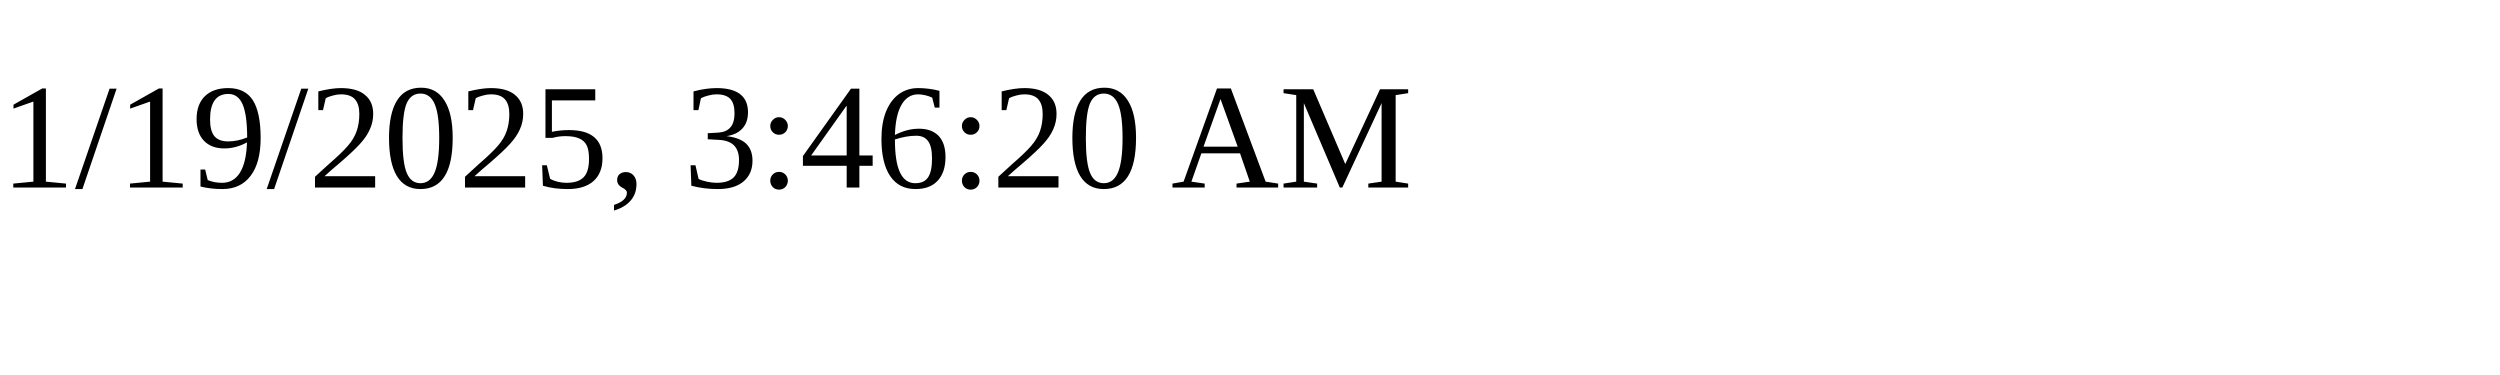
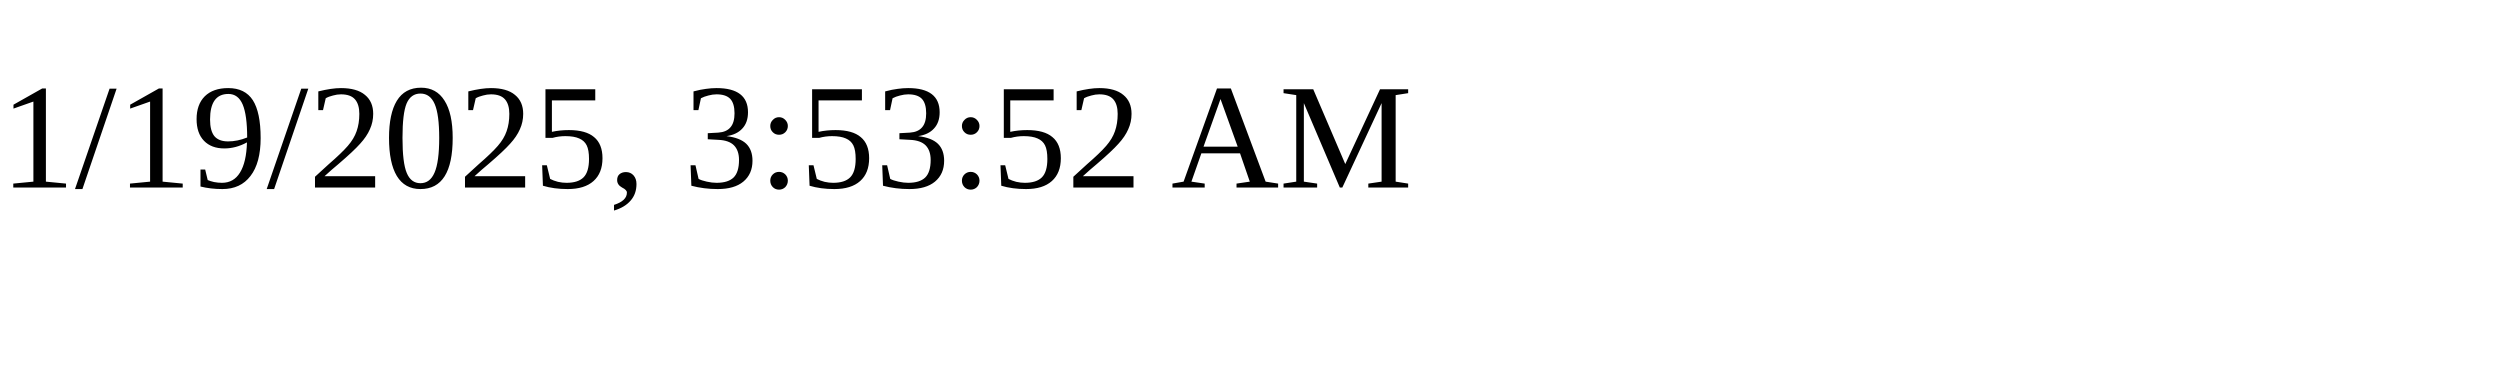
<svg xmlns="http://www.w3.org/2000/svg" height="30" width="200">
-   <text x="0" y="15">1/19/2025, 3:46:20 AM</text>
+   <text x="0" y="15">1/19/2025, 3:53:52 AM</text>
</svg>
